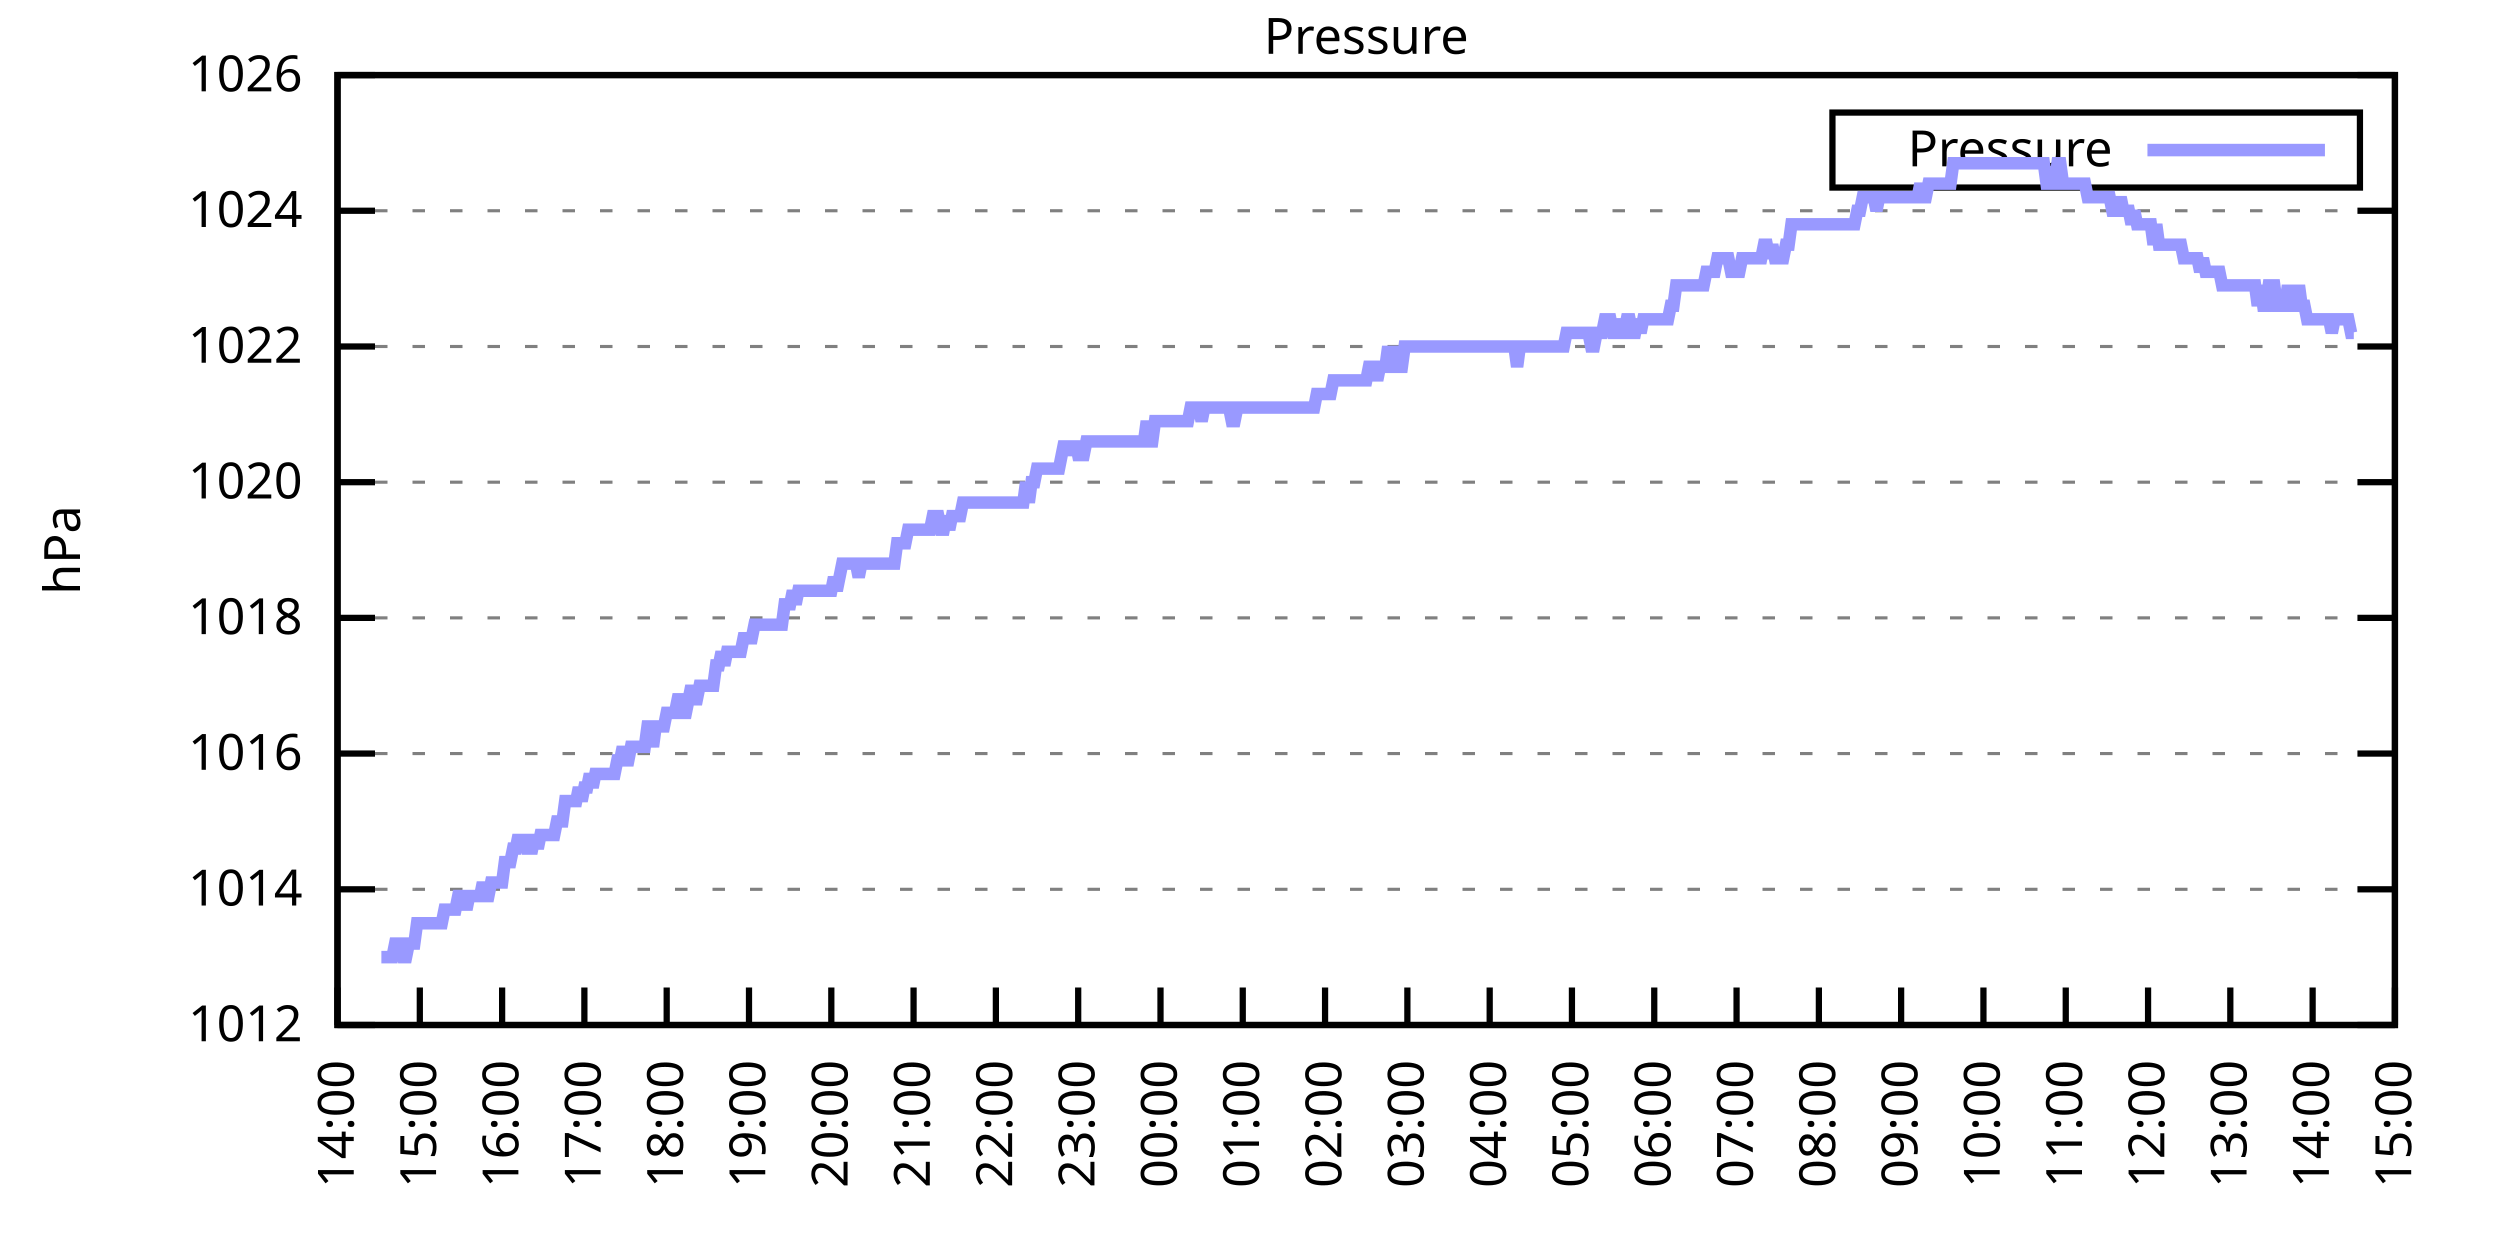
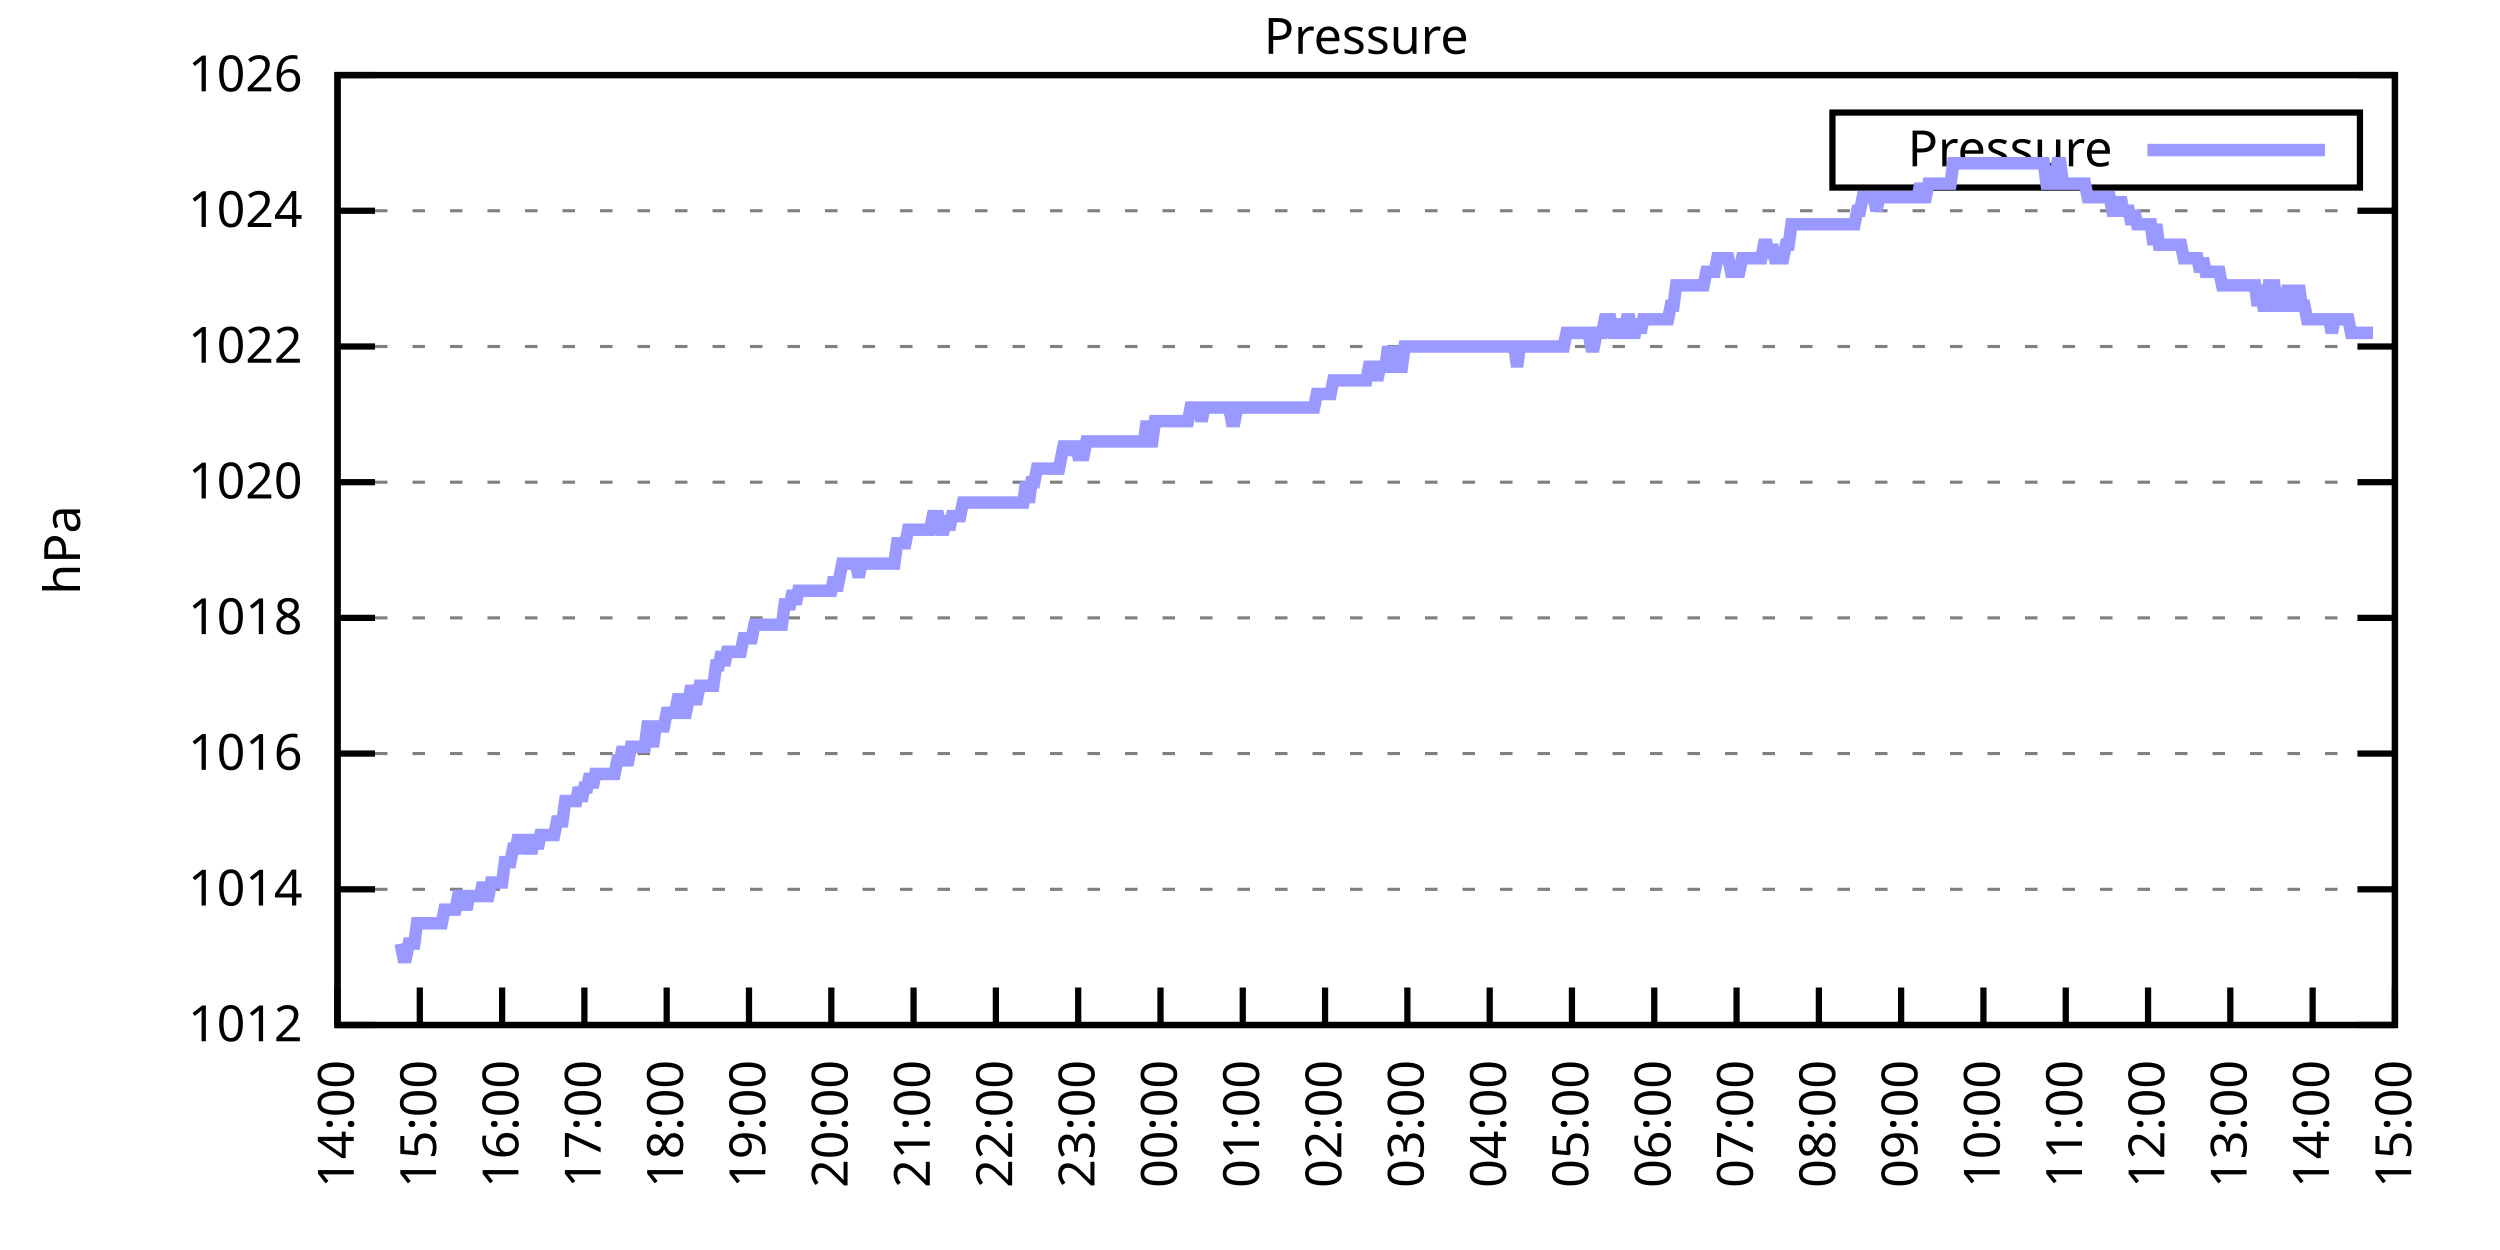
<svg xmlns="http://www.w3.org/2000/svg" xmlns:xlink="http://www.w3.org/1999/xlink" width="400" height="200" viewBox="0 0 400 200">
  <g id="gnuplot_canvas">
    <rect x="0" y="0" width="400" height="200" fill="none" />
    <defs>
      <circle id="gpDot" r="0.5" stroke-width="0.5" stroke="currentColor" />
      <path id="gpPt0" stroke-width="0.333" stroke="currentColor" d="M-1,0 h2 M0,-1 v2" />
      <path id="gpPt1" stroke-width="0.333" stroke="currentColor" d="M-1,-1 L1,1 M1,-1 L-1,1" />
      <path id="gpPt2" stroke-width="0.333" stroke="currentColor" d="M-1,0 L1,0 M0,-1 L0,1 M-1,-1 L1,1 M-1,1 L1,-1" />
      <rect id="gpPt3" stroke-width="0.333" stroke="currentColor" x="-1" y="-1" width="2" height="2" />
      <rect id="gpPt4" stroke-width="0.333" stroke="currentColor" fill="currentColor" x="-1" y="-1" width="2" height="2" />
      <circle id="gpPt5" stroke-width="0.333" stroke="currentColor" cx="0" cy="0" r="1" />
      <use xlink:href="#gpPt5" id="gpPt6" fill="currentColor" stroke="none" />
      <path id="gpPt7" stroke-width="0.333" stroke="currentColor" d="M0,-1.33 L-1.33,0.67 L1.33,0.67 z" />
      <use xlink:href="#gpPt7" id="gpPt8" fill="currentColor" stroke="none" />
      <use xlink:href="#gpPt7" id="gpPt9" stroke="currentColor" transform="rotate(180)" />
      <use xlink:href="#gpPt9" id="gpPt10" fill="currentColor" stroke="none" />
      <use xlink:href="#gpPt3" id="gpPt11" stroke="currentColor" transform="rotate(45)" />
      <use xlink:href="#gpPt11" id="gpPt12" fill="currentColor" stroke="none" />
      <path id="gpPt13" stroke-width="0.333" stroke="currentColor" d="M0,1.330 L1.265,0.411 L0.782,-1.067 L-0.782,-1.076 L-1.265,0.411 z" />
      <use xlink:href="#gpPt13" id="gpPt14" fill="currentColor" stroke="none" />
      <filter id="textbox" filterUnits="objectBoundingBox" x="0" y="0" height="1" width="1">
        <feFlood flood-color="white" flood-opacity="1" result="bgnd" />
        <feComposite in="SourceGraphic" in2="bgnd" operator="atop" />
      </filter>
      <filter id="greybox" filterUnits="objectBoundingBox" x="0" y="0" height="1" width="1">
        <feFlood flood-color="lightgrey" flood-opacity="1" result="grey" />
        <feComposite in="SourceGraphic" in2="grey" operator="atop" />
      </filter>
    </defs>
    <g fill="none" color="white" stroke="currentColor" stroke-width="1.00" stroke-linecap="butt" stroke-linejoin="miter">
</g>
    <g fill="none" color="black" stroke="currentColor" stroke-width="1.00" stroke-linecap="butt" stroke-linejoin="miter">
      <g stroke="none" shape-rendering="crispEdges">
        <polygon fill="rgb(255, 255, 255)" points="54.00,164.00 383.18,164.00 383.18,12.02 54.00,12.02 " />
      </g>
    </g>
    <g fill="none" color="black" stroke="currentColor" stroke-width="1.00" stroke-linecap="butt" stroke-linejoin="miter">
</g>
    <g fill="none" color="black" stroke="black" stroke-width="0.50" stroke-linecap="butt" stroke-linejoin="miter">
</g>
    <g fill="none" color="gray" stroke="currentColor" stroke-width="0.50" stroke-linecap="butt" stroke-linejoin="miter">
      <path stroke="gray" stroke-dasharray="2,4" class="gridline" d="M54.00,164.00 L383.19,164.00  " />
    </g>
    <g fill="none" color="gray" stroke="gray" stroke-width="1.00" stroke-linecap="butt" stroke-linejoin="miter">
</g>
    <g fill="none" color="black" stroke="currentColor" stroke-width="1.00" stroke-linecap="butt" stroke-linejoin="miter">
      <path stroke="black" d="M54.00,164.00 L60.00,164.00 M383.19,164.00 L377.19,164.00  " />
      <g transform="translate(48.40,166.60)" stroke="none" fill="black" font-family="Sans" font-size="8.00" text-anchor="end">
        <text>
          <tspan font-family="Sans"> 1012</tspan>
        </text>
      </g>
    </g>
    <g fill="none" color="black" stroke="currentColor" stroke-width="1.00" stroke-linecap="butt" stroke-linejoin="miter">
</g>
    <g fill="none" color="black" stroke="black" stroke-width="0.50" stroke-linecap="butt" stroke-linejoin="miter">
</g>
    <g fill="none" color="gray" stroke="currentColor" stroke-width="0.50" stroke-linecap="butt" stroke-linejoin="miter">
      <path stroke="gray" stroke-dasharray="2,4" class="gridline" d="M54.00,142.29 L383.19,142.29  " />
    </g>
    <g fill="none" color="gray" stroke="gray" stroke-width="1.00" stroke-linecap="butt" stroke-linejoin="miter">
</g>
    <g fill="none" color="black" stroke="currentColor" stroke-width="1.00" stroke-linecap="butt" stroke-linejoin="miter">
      <path stroke="black" d="M54.00,142.29 L60.00,142.29 M383.19,142.29 L377.19,142.29  " />
      <g transform="translate(48.40,144.89)" stroke="none" fill="black" font-family="Sans" font-size="8.00" text-anchor="end">
        <text>
          <tspan font-family="Sans"> 1014</tspan>
        </text>
      </g>
    </g>
    <g fill="none" color="black" stroke="currentColor" stroke-width="1.00" stroke-linecap="butt" stroke-linejoin="miter">
</g>
    <g fill="none" color="black" stroke="black" stroke-width="0.50" stroke-linecap="butt" stroke-linejoin="miter">
</g>
    <g fill="none" color="gray" stroke="currentColor" stroke-width="0.50" stroke-linecap="butt" stroke-linejoin="miter">
      <path stroke="gray" stroke-dasharray="2,4" class="gridline" d="M54.00,120.57 L383.19,120.57  " />
    </g>
    <g fill="none" color="gray" stroke="gray" stroke-width="1.00" stroke-linecap="butt" stroke-linejoin="miter">
</g>
    <g fill="none" color="black" stroke="currentColor" stroke-width="1.00" stroke-linecap="butt" stroke-linejoin="miter">
      <path stroke="black" d="M54.00,120.57 L60.00,120.57 M383.19,120.57 L377.19,120.57  " />
      <g transform="translate(48.40,123.17)" stroke="none" fill="black" font-family="Sans" font-size="8.00" text-anchor="end">
        <text>
          <tspan font-family="Sans"> 1016</tspan>
        </text>
      </g>
    </g>
    <g fill="none" color="black" stroke="currentColor" stroke-width="1.00" stroke-linecap="butt" stroke-linejoin="miter">
</g>
    <g fill="none" color="black" stroke="black" stroke-width="0.50" stroke-linecap="butt" stroke-linejoin="miter">
</g>
    <g fill="none" color="gray" stroke="currentColor" stroke-width="0.50" stroke-linecap="butt" stroke-linejoin="miter">
      <path stroke="gray" stroke-dasharray="2,4" class="gridline" d="M54.00,98.86 L383.19,98.86  " />
    </g>
    <g fill="none" color="gray" stroke="gray" stroke-width="1.00" stroke-linecap="butt" stroke-linejoin="miter">
</g>
    <g fill="none" color="black" stroke="currentColor" stroke-width="1.00" stroke-linecap="butt" stroke-linejoin="miter">
      <path stroke="black" d="M54.00,98.86 L60.00,98.86 M383.19,98.86 L377.19,98.86  " />
      <g transform="translate(48.40,101.46)" stroke="none" fill="black" font-family="Sans" font-size="8.00" text-anchor="end">
        <text>
          <tspan font-family="Sans"> 1018</tspan>
        </text>
      </g>
    </g>
    <g fill="none" color="black" stroke="currentColor" stroke-width="1.00" stroke-linecap="butt" stroke-linejoin="miter">
</g>
    <g fill="none" color="black" stroke="black" stroke-width="0.50" stroke-linecap="butt" stroke-linejoin="miter">
</g>
    <g fill="none" color="gray" stroke="currentColor" stroke-width="0.50" stroke-linecap="butt" stroke-linejoin="miter">
      <path stroke="gray" stroke-dasharray="2,4" class="gridline" d="M54.00,77.15 L383.19,77.15  " />
    </g>
    <g fill="none" color="gray" stroke="gray" stroke-width="1.00" stroke-linecap="butt" stroke-linejoin="miter">
</g>
    <g fill="none" color="black" stroke="currentColor" stroke-width="1.00" stroke-linecap="butt" stroke-linejoin="miter">
      <path stroke="black" d="M54.00,77.15 L60.00,77.15 M383.19,77.15 L377.19,77.15  " />
      <g transform="translate(48.40,79.75)" stroke="none" fill="black" font-family="Sans" font-size="8.00" text-anchor="end">
        <text>
          <tspan font-family="Sans"> 1020</tspan>
        </text>
      </g>
    </g>
    <g fill="none" color="black" stroke="currentColor" stroke-width="1.00" stroke-linecap="butt" stroke-linejoin="miter">
</g>
    <g fill="none" color="black" stroke="black" stroke-width="0.50" stroke-linecap="butt" stroke-linejoin="miter">
</g>
    <g fill="none" color="gray" stroke="currentColor" stroke-width="0.50" stroke-linecap="butt" stroke-linejoin="miter">
      <path stroke="gray" stroke-dasharray="2,4" class="gridline" d="M54.00,55.44 L383.19,55.44  " />
    </g>
    <g fill="none" color="gray" stroke="gray" stroke-width="1.00" stroke-linecap="butt" stroke-linejoin="miter">
</g>
    <g fill="none" color="black" stroke="currentColor" stroke-width="1.00" stroke-linecap="butt" stroke-linejoin="miter">
      <path stroke="black" d="M54.00,55.44 L60.00,55.44 M383.19,55.44 L377.19,55.44  " />
      <g transform="translate(48.40,58.04)" stroke="none" fill="black" font-family="Sans" font-size="8.00" text-anchor="end">
        <text>
          <tspan font-family="Sans"> 1022</tspan>
        </text>
      </g>
    </g>
    <g fill="none" color="black" stroke="currentColor" stroke-width="1.00" stroke-linecap="butt" stroke-linejoin="miter">
</g>
    <g fill="none" color="black" stroke="black" stroke-width="0.50" stroke-linecap="butt" stroke-linejoin="miter">
</g>
    <g fill="none" color="gray" stroke="currentColor" stroke-width="0.50" stroke-linecap="butt" stroke-linejoin="miter">
      <path stroke="gray" stroke-dasharray="2,4" class="gridline" d="M54.00,33.72 L383.19,33.72  " />
    </g>
    <g fill="none" color="gray" stroke="gray" stroke-width="1.00" stroke-linecap="butt" stroke-linejoin="miter">
</g>
    <g fill="none" color="black" stroke="currentColor" stroke-width="1.00" stroke-linecap="butt" stroke-linejoin="miter">
      <path stroke="black" d="M54.00,33.72 L60.00,33.72 M383.19,33.72 L377.19,33.72  " />
      <g transform="translate(48.40,36.32)" stroke="none" fill="black" font-family="Sans" font-size="8.00" text-anchor="end">
        <text>
          <tspan font-family="Sans"> 1024</tspan>
        </text>
      </g>
    </g>
    <g fill="none" color="black" stroke="currentColor" stroke-width="1.00" stroke-linecap="butt" stroke-linejoin="miter">
</g>
    <g fill="none" color="black" stroke="black" stroke-width="0.50" stroke-linecap="butt" stroke-linejoin="miter">
</g>
    <g fill="none" color="gray" stroke="currentColor" stroke-width="0.50" stroke-linecap="butt" stroke-linejoin="miter">
      <path stroke="gray" stroke-dasharray="2,4" class="gridline" d="M54.00,12.01 L383.19,12.01  " />
    </g>
    <g fill="none" color="gray" stroke="gray" stroke-width="1.00" stroke-linecap="butt" stroke-linejoin="miter">
</g>
    <g fill="none" color="black" stroke="currentColor" stroke-width="1.00" stroke-linecap="butt" stroke-linejoin="miter">
      <path stroke="black" d="M54.00,12.01 L60.00,12.01 M383.19,12.01 L377.19,12.01  " />
      <g transform="translate(48.40,14.61)" stroke="none" fill="black" font-family="Sans" font-size="8.00" text-anchor="end">
        <text>
          <tspan font-family="Sans"> 1026</tspan>
        </text>
      </g>
    </g>
    <g fill="none" color="black" stroke="currentColor" stroke-width="1.00" stroke-linecap="butt" stroke-linejoin="miter">
      <path stroke="black" d="M54.00,164.00 L54.00,158.00  " />
      <g transform="translate(56.60,169.60) rotate(270.00)" stroke="none" fill="black" font-family="Sans" font-size="8.00" text-anchor="end">
        <text>
          <tspan font-family="Sans">14:00</tspan>
        </text>
      </g>
    </g>
    <g fill="none" color="black" stroke="currentColor" stroke-width="1.00" stroke-linecap="butt" stroke-linejoin="miter">
      <path stroke="black" d="M67.17,164.00 L67.17,158.00  " />
      <g transform="translate(69.77,169.60) rotate(270.00)" stroke="none" fill="black" font-family="Sans" font-size="8.00" text-anchor="end">
        <text>
          <tspan font-family="Sans">15:00</tspan>
        </text>
      </g>
    </g>
    <g fill="none" color="black" stroke="currentColor" stroke-width="1.00" stroke-linecap="butt" stroke-linejoin="miter">
      <path stroke="black" d="M80.34,164.00 L80.34,158.00  " />
      <g transform="translate(82.94,169.60) rotate(270.00)" stroke="none" fill="black" font-family="Sans" font-size="8.00" text-anchor="end">
        <text>
          <tspan font-family="Sans">16:00</tspan>
        </text>
      </g>
    </g>
    <g fill="none" color="black" stroke="currentColor" stroke-width="1.00" stroke-linecap="butt" stroke-linejoin="miter">
      <path stroke="black" d="M93.50,164.00 L93.50,158.00  " />
      <g transform="translate(96.10,169.60) rotate(270.00)" stroke="none" fill="black" font-family="Sans" font-size="8.00" text-anchor="end">
        <text>
          <tspan font-family="Sans">17:00</tspan>
        </text>
      </g>
    </g>
    <g fill="none" color="black" stroke="currentColor" stroke-width="1.00" stroke-linecap="butt" stroke-linejoin="miter">
      <path stroke="black" d="M106.67,164.00 L106.67,158.00  " />
      <g transform="translate(109.27,169.60) rotate(270.00)" stroke="none" fill="black" font-family="Sans" font-size="8.00" text-anchor="end">
        <text>
          <tspan font-family="Sans">18:00</tspan>
        </text>
      </g>
    </g>
    <g fill="none" color="black" stroke="currentColor" stroke-width="1.00" stroke-linecap="butt" stroke-linejoin="miter">
      <path stroke="black" d="M119.84,164.00 L119.84,158.00  " />
      <g transform="translate(122.44,169.60) rotate(270.00)" stroke="none" fill="black" font-family="Sans" font-size="8.00" text-anchor="end">
        <text>
          <tspan font-family="Sans">19:00</tspan>
        </text>
      </g>
    </g>
    <g fill="none" color="black" stroke="currentColor" stroke-width="1.00" stroke-linecap="butt" stroke-linejoin="miter">
      <path stroke="black" d="M133.01,164.00 L133.01,158.00  " />
      <g transform="translate(135.61,169.60) rotate(270.00)" stroke="none" fill="black" font-family="Sans" font-size="8.00" text-anchor="end">
        <text>
          <tspan font-family="Sans">20:00</tspan>
        </text>
      </g>
    </g>
    <g fill="none" color="black" stroke="currentColor" stroke-width="1.00" stroke-linecap="butt" stroke-linejoin="miter">
      <path stroke="black" d="M146.17,164.00 L146.17,158.00  " />
      <g transform="translate(148.77,169.60) rotate(270.00)" stroke="none" fill="black" font-family="Sans" font-size="8.00" text-anchor="end">
        <text>
          <tspan font-family="Sans">21:00</tspan>
        </text>
      </g>
    </g>
    <g fill="none" color="black" stroke="currentColor" stroke-width="1.00" stroke-linecap="butt" stroke-linejoin="miter">
      <path stroke="black" d="M159.34,164.00 L159.34,158.00  " />
      <g transform="translate(161.94,169.60) rotate(270.00)" stroke="none" fill="black" font-family="Sans" font-size="8.00" text-anchor="end">
        <text>
          <tspan font-family="Sans">22:00</tspan>
        </text>
      </g>
    </g>
    <g fill="none" color="black" stroke="currentColor" stroke-width="1.00" stroke-linecap="butt" stroke-linejoin="miter">
      <path stroke="black" d="M172.51,164.00 L172.51,158.00  " />
      <g transform="translate(175.11,169.60) rotate(270.00)" stroke="none" fill="black" font-family="Sans" font-size="8.00" text-anchor="end">
        <text>
          <tspan font-family="Sans">23:00</tspan>
        </text>
      </g>
    </g>
    <g fill="none" color="black" stroke="currentColor" stroke-width="1.00" stroke-linecap="butt" stroke-linejoin="miter">
      <path stroke="black" d="M185.68,164.00 L185.68,158.00  " />
      <g transform="translate(188.28,169.60) rotate(270.00)" stroke="none" fill="black" font-family="Sans" font-size="8.00" text-anchor="end">
        <text>
          <tspan font-family="Sans">00:00</tspan>
        </text>
      </g>
    </g>
    <g fill="none" color="black" stroke="currentColor" stroke-width="1.00" stroke-linecap="butt" stroke-linejoin="miter">
      <path stroke="black" d="M198.84,164.00 L198.84,158.00  " />
      <g transform="translate(201.44,169.60) rotate(270.00)" stroke="none" fill="black" font-family="Sans" font-size="8.00" text-anchor="end">
        <text>
          <tspan font-family="Sans">01:00</tspan>
        </text>
      </g>
    </g>
    <g fill="none" color="black" stroke="currentColor" stroke-width="1.00" stroke-linecap="butt" stroke-linejoin="miter">
      <path stroke="black" d="M212.01,164.00 L212.01,158.00  " />
      <g transform="translate(214.61,169.60) rotate(270.00)" stroke="none" fill="black" font-family="Sans" font-size="8.00" text-anchor="end">
        <text>
          <tspan font-family="Sans">02:00</tspan>
        </text>
      </g>
    </g>
    <g fill="none" color="black" stroke="currentColor" stroke-width="1.00" stroke-linecap="butt" stroke-linejoin="miter">
      <path stroke="black" d="M225.18,164.00 L225.18,158.00  " />
      <g transform="translate(227.78,169.60) rotate(270.00)" stroke="none" fill="black" font-family="Sans" font-size="8.00" text-anchor="end">
        <text>
          <tspan font-family="Sans">03:00</tspan>
        </text>
      </g>
    </g>
    <g fill="none" color="black" stroke="currentColor" stroke-width="1.00" stroke-linecap="butt" stroke-linejoin="miter">
      <path stroke="black" d="M238.35,164.00 L238.35,158.00  " />
      <g transform="translate(240.95,169.60) rotate(270.00)" stroke="none" fill="black" font-family="Sans" font-size="8.00" text-anchor="end">
        <text>
          <tspan font-family="Sans">04:00</tspan>
        </text>
      </g>
    </g>
    <g fill="none" color="black" stroke="currentColor" stroke-width="1.00" stroke-linecap="butt" stroke-linejoin="miter">
      <path stroke="black" d="M251.51,164.00 L251.51,158.00  " />
      <g transform="translate(254.11,169.60) rotate(270.00)" stroke="none" fill="black" font-family="Sans" font-size="8.00" text-anchor="end">
        <text>
          <tspan font-family="Sans">05:00</tspan>
        </text>
      </g>
    </g>
    <g fill="none" color="black" stroke="currentColor" stroke-width="1.00" stroke-linecap="butt" stroke-linejoin="miter">
      <path stroke="black" d="M264.68,164.00 L264.68,158.00  " />
      <g transform="translate(267.28,169.60) rotate(270.00)" stroke="none" fill="black" font-family="Sans" font-size="8.00" text-anchor="end">
        <text>
          <tspan font-family="Sans">06:00</tspan>
        </text>
      </g>
    </g>
    <g fill="none" color="black" stroke="currentColor" stroke-width="1.00" stroke-linecap="butt" stroke-linejoin="miter">
      <path stroke="black" d="M277.85,164.00 L277.85,158.00  " />
      <g transform="translate(280.45,169.60) rotate(270.00)" stroke="none" fill="black" font-family="Sans" font-size="8.00" text-anchor="end">
        <text>
          <tspan font-family="Sans">07:00</tspan>
        </text>
      </g>
    </g>
    <g fill="none" color="black" stroke="currentColor" stroke-width="1.00" stroke-linecap="butt" stroke-linejoin="miter">
      <path stroke="black" d="M291.02,164.00 L291.02,158.00  " />
      <g transform="translate(293.62,169.60) rotate(270.00)" stroke="none" fill="black" font-family="Sans" font-size="8.00" text-anchor="end">
        <text>
          <tspan font-family="Sans">08:00</tspan>
        </text>
      </g>
    </g>
    <g fill="none" color="black" stroke="currentColor" stroke-width="1.00" stroke-linecap="butt" stroke-linejoin="miter">
      <path stroke="black" d="M304.18,164.00 L304.18,158.00  " />
      <g transform="translate(306.78,169.60) rotate(270.00)" stroke="none" fill="black" font-family="Sans" font-size="8.00" text-anchor="end">
        <text>
          <tspan font-family="Sans">09:00</tspan>
        </text>
      </g>
    </g>
    <g fill="none" color="black" stroke="currentColor" stroke-width="1.00" stroke-linecap="butt" stroke-linejoin="miter">
      <path stroke="black" d="M317.35,164.00 L317.35,158.00  " />
      <g transform="translate(319.95,169.60) rotate(270.00)" stroke="none" fill="black" font-family="Sans" font-size="8.00" text-anchor="end">
        <text>
          <tspan font-family="Sans">10:00</tspan>
        </text>
      </g>
    </g>
    <g fill="none" color="black" stroke="currentColor" stroke-width="1.00" stroke-linecap="butt" stroke-linejoin="miter">
      <path stroke="black" d="M330.52,164.00 L330.52,158.00  " />
      <g transform="translate(333.12,169.60) rotate(270.00)" stroke="none" fill="black" font-family="Sans" font-size="8.00" text-anchor="end">
        <text>
          <tspan font-family="Sans">11:00</tspan>
        </text>
      </g>
    </g>
    <g fill="none" color="black" stroke="currentColor" stroke-width="1.00" stroke-linecap="butt" stroke-linejoin="miter">
      <path stroke="black" d="M343.69,164.00 L343.69,158.00  " />
      <g transform="translate(346.29,169.60) rotate(270.00)" stroke="none" fill="black" font-family="Sans" font-size="8.00" text-anchor="end">
        <text>
          <tspan font-family="Sans">12:00</tspan>
        </text>
      </g>
    </g>
    <g fill="none" color="black" stroke="currentColor" stroke-width="1.00" stroke-linecap="butt" stroke-linejoin="miter">
      <path stroke="black" d="M356.85,164.00 L356.85,158.00  " />
      <g transform="translate(359.45,169.60) rotate(270.00)" stroke="none" fill="black" font-family="Sans" font-size="8.00" text-anchor="end">
        <text>
          <tspan font-family="Sans">13:00</tspan>
        </text>
      </g>
    </g>
    <g fill="none" color="black" stroke="currentColor" stroke-width="1.00" stroke-linecap="butt" stroke-linejoin="miter">
      <path stroke="black" d="M370.02,164.00 L370.02,158.00  " />
      <g transform="translate(372.62,169.60) rotate(270.00)" stroke="none" fill="black" font-family="Sans" font-size="8.00" text-anchor="end">
        <text>
          <tspan font-family="Sans">14:00</tspan>
        </text>
      </g>
    </g>
    <g fill="none" color="black" stroke="currentColor" stroke-width="1.00" stroke-linecap="butt" stroke-linejoin="miter">
      <path stroke="black" d="M383.19,164.00 L383.19,158.00  " />
      <g transform="translate(385.79,169.60) rotate(270.00)" stroke="none" fill="black" font-family="Sans" font-size="8.00" text-anchor="end">
        <text>
          <tspan font-family="Sans">15:00</tspan>
        </text>
      </g>
    </g>
    <g fill="none" color="black" stroke="currentColor" stroke-width="1.00" stroke-linecap="butt" stroke-linejoin="miter">
</g>
    <g fill="none" color="black" stroke="currentColor" stroke-width="1.00" stroke-linecap="butt" stroke-linejoin="miter">
      <path stroke="black" d="M54.00,12.01 L54.00,164.00 L383.19,164.00 L383.19,12.01 L54.00,12.01 Z  " />
    </g>
    <g fill="none" color="black" stroke="currentColor" stroke-width="1.00" stroke-linecap="butt" stroke-linejoin="miter">
</g>
    <g fill="none" color="black" stroke="currentColor" stroke-width="1.00" stroke-linecap="butt" stroke-linejoin="miter">
      <path stroke="black" d="M293.19,30.01 L293.19,18.01 L377.59,18.01 L377.59,30.01 L293.19,30.01 Z  " />
    </g>
    <g id="Pressure_plot_1">
      <g fill="none" color="white" stroke="black" stroke-width="2.00" stroke-linecap="butt" stroke-linejoin="miter">
</g>
      <g fill="none" color="black" stroke="currentColor" stroke-width="2.00" stroke-linecap="butt" stroke-linejoin="miter">
        <g transform="translate(337.99,26.61)" stroke="none" fill="black" font-family="Sans" font-size="8.00" text-anchor="end">
          <text>
            <tspan font-family="Sans">Pressure</tspan>
          </text>
        </g>
      </g>
      <g fill="none" color="black" stroke="currentColor" stroke-width="2.00" stroke-linecap="butt" stroke-linejoin="miter">
-         <path stroke="rgb(153, 153, 255)" d="M343.59,24.01 L371.99,24.01 M61.02,153.14 L61.46,153.14 L61.90,153.14 L62.34,153.14 L62.78,153.14 L63.22,150.97   L63.66,150.97 L64.10,150.97 L64.53,153.14 L64.97,153.14 L65.41,150.97 L65.85,150.97 L66.29,150.97 L66.73,147.72   L67.17,147.72 L67.61,147.72 L68.05,147.72 L68.48,147.72 L68.92,147.72 L69.36,147.72 L69.80,147.72 L70.24,147.72   L70.68,147.72 L71.12,145.54 L71.56,145.54 L72.00,145.54 L72.43,145.54 L72.87,145.54 L73.31,143.37 L73.75,143.37   L74.19,143.37 L74.63,145.54 L75.07,143.37 L75.51,143.37 L75.95,143.37 L76.38,143.37 L76.82,143.37 L77.26,141.20   L77.70,143.37 L78.14,143.37 L78.58,141.20 L79.02,141.20 L79.46,141.20 L79.90,141.20 L80.34,141.20 L80.77,137.94   L81.21,137.94 L81.65,137.94 L82.09,135.77 L82.53,135.77 L82.97,133.60 L83.41,135.77 L83.85,133.60 L84.29,135.77   L84.72,135.77 L85.16,135.77 L85.60,133.60 L86.04,135.77 L86.48,133.60 L86.92,133.60 L87.36,133.60 L87.80,133.60   L88.24,133.60 L88.67,133.60 L89.11,131.43 L89.55,131.43 L89.99,131.43 L90.43,128.17 L90.87,128.17 L91.31,128.17   L91.75,128.17 L92.19,128.17 L92.62,126.00 L93.06,128.17 L93.50,126.00 L93.94,126.00 L94.38,123.83 L94.82,126.00   L95.26,123.83 L95.70,123.83 L96.14,123.83 L96.58,123.83 L97.01,123.83 L97.45,123.83 L97.89,123.83 L98.33,123.83   L98.77,121.66 L99.21,121.66 L99.65,119.49 L100.09,121.66 L100.53,121.66 L100.96,119.49 L101.40,119.49 L101.84,119.49   L102.28,119.49 L102.72,119.49 L103.16,119.49 L103.60,116.23 L104.04,116.23 L104.48,119.49 L104.91,116.23 L105.35,116.23   L105.79,116.23 L106.23,116.23 L106.67,114.06 L107.11,114.06 L107.55,114.06 L107.99,114.06 L108.43,111.89 L108.87,111.89   L109.30,114.06 L109.74,114.06 L110.18,111.89 L110.62,109.72 L111.06,111.89 L111.50,111.89 L111.94,109.72 L112.38,109.72   L112.82,109.72 L113.25,109.72 L113.69,109.72 L114.13,109.72 L114.57,106.46 L115.01,106.46 L115.45,104.29 L115.89,106.46   L116.33,104.29 L116.77,104.29 L117.20,104.29 L117.64,104.29 L118.08,104.29 L118.52,104.29 L118.96,102.12 L119.40,102.12   L119.84,102.12 L120.28,102.12 L120.72,99.95 L121.15,99.95 L121.59,99.95 L122.03,99.95 L122.47,99.95 L122.91,99.95   L123.35,99.95 L123.79,99.95 L124.23,99.95 L124.67,99.95 L125.11,99.95 L125.54,96.69 L125.98,96.69 L126.42,96.69   L126.86,94.52 L127.30,96.69 L127.74,94.52 L128.18,94.52 L128.62,94.52 L129.06,94.52 L129.49,94.52 L129.93,94.52   L130.37,94.52 L130.81,94.52 L131.25,94.52 L131.69,94.52 L132.13,94.52 L132.57,94.52 L133.01,94.52 L133.44,92.35   L133.88,94.52 L134.32,92.35 L134.76,90.18 L135.20,90.18 L135.64,90.18 L136.08,90.18 L136.52,90.18 L136.96,90.18   L137.39,92.35 L137.83,90.18 L138.27,90.18 L138.71,90.18 L139.15,90.18 L139.59,90.18 L140.03,90.18 L140.47,90.18   L140.91,90.18 L141.35,90.18 L141.78,90.18 L142.22,90.18 L142.66,90.18 L143.10,90.18 L143.54,86.92 L143.98,86.92   L144.42,86.92 L144.86,86.92 L145.30,84.75 L145.73,84.75 L146.17,84.75 L146.61,84.75 L147.05,84.75 L147.49,84.75   L147.93,84.75 L148.37,84.75 L148.81,84.75 L149.25,82.58 L149.68,82.58 L150.12,82.58 L150.56,84.75 L151.00,84.75   L151.44,82.58 L151.88,84.75 L152.32,82.58 L152.76,82.58 L153.20,82.58 L153.63,82.58 L154.07,80.41 L154.51,80.41   L154.95,80.41 L155.39,80.41 L155.83,80.41 L156.27,80.41 L156.71,80.41 L157.15,80.41 L157.59,80.41 L158.02,80.41   L158.46,80.41 L158.90,80.41 L159.34,80.41 L159.78,80.41 L160.22,80.41 L160.66,80.41 L161.10,80.41 L161.54,80.41   L161.97,80.41 L162.41,80.41 L162.85,80.41 L163.29,80.41 L163.73,80.41 L164.17,77.15 L164.61,80.41 L165.05,77.15   L165.49,77.15 L165.92,74.98 L166.36,74.98 L166.80,74.98 L167.24,74.98 L167.68,74.98 L168.12,74.98 L168.56,74.98   L169.00,74.98 L169.44,74.98 L169.87,72.81 L170.31,70.63 L170.75,72.81 L171.19,70.63 L171.63,72.81 L172.07,70.63   L172.51,72.81 L172.95,72.81 L173.39,72.81 L173.83,70.63 L174.26,70.63 L174.70,70.63 L175.14,70.63 L175.58,70.63   L176.02,70.63 L176.46,70.63 L176.90,70.63 L177.34,70.63 L177.78,70.63 L178.21,70.63 L178.65,70.63 L179.09,70.63   L179.53,70.63 L179.97,70.63 L180.41,70.63 L180.85,70.63 L181.29,70.63 L181.73,70.63 L182.16,70.63 L182.60,70.63   L183.04,70.63 L183.48,67.38 L183.92,70.63 L184.36,70.63 L184.80,67.38 L185.24,67.38 L185.68,67.38 L186.11,67.38   L186.55,67.38 L186.99,67.38 L187.43,67.38 L187.87,67.38 L188.31,67.38 L188.75,67.38 L189.19,67.38 L189.63,67.38   L190.07,67.38 L190.50,65.21 L190.94,65.21 L191.38,65.21 L191.82,65.21 L192.26,67.38 L192.70,65.21 L193.14,65.21   L193.58,65.21 L194.02,65.21 L194.45,65.21 L194.89,65.21 L195.33,65.21 L195.77,65.21 L196.21,65.21 L196.65,65.21   L197.09,67.38 L197.53,67.38 L197.97,65.21 L198.40,65.21 L198.84,65.21 L199.28,65.21 L199.72,65.21 L200.16,65.21   L200.60,65.21 L201.04,65.21 L201.48,65.21 L201.92,65.21 L202.35,65.21 L202.79,65.21 L203.23,65.21 L203.67,65.21   L204.11,65.21 L204.55,65.21 L204.99,65.21 L205.43,65.21 L205.87,65.21 L206.31,65.21 L206.74,65.21 L207.18,65.21   L207.62,65.21 L208.06,65.21 L208.50,65.21 L208.94,65.21 L209.38,65.21 L209.82,65.21 L210.26,65.21 L210.69,63.04   L211.13,63.04 L211.57,63.04 L212.01,63.04 L212.45,63.04 L212.89,63.04 L213.33,60.86 L213.77,60.86 L214.21,60.86   L214.64,60.86 L215.08,60.86 L215.52,60.86 L215.96,60.86 L216.40,60.86 L216.84,60.86 L217.28,60.86 L217.72,60.86   L218.16,60.86 L218.60,60.86 L219.03,58.69 L219.47,58.69 L219.91,58.69 L220.35,60.86 L220.79,58.69 L221.23,58.69   L221.67,58.69 L222.11,55.44 L222.55,58.69 L222.98,55.44 L223.42,58.69 L223.86,58.69 L224.30,58.69 L224.74,55.44   L225.18,55.44 L225.62,55.44 L226.06,55.44 L226.50,55.44 L226.93,55.44 L227.37,55.44 L227.81,55.44 L228.25,55.44   L228.69,55.44 L229.13,55.44 L229.57,55.44 L230.01,55.44 L230.45,55.44 L230.88,55.44 L231.32,55.44 L231.76,55.44   L232.20,55.44 L232.64,55.44 L233.08,55.44 L233.52,55.44 L233.96,55.44 L234.40,55.44 L234.84,55.44 L235.27,55.44   L235.71,55.44 L236.15,55.44 L236.59,55.44 L237.03,55.44 L237.47,55.44 L237.91,55.44 L238.35,55.44 L238.79,55.44   L239.22,55.44 L239.66,55.44 L240.10,55.44 L240.54,55.44 L240.98,55.44 L241.42,55.44 L241.86,55.44 L242.30,55.44   L242.74,58.69 L243.17,55.44 L243.61,55.44 L244.05,55.44 L244.49,55.44 L244.93,55.44 L245.37,55.44 L245.81,55.44   L246.25,55.44 L246.69,55.44 L247.12,55.44 L247.56,55.44 L248.00,55.44 L248.44,55.44 L248.88,55.44 L249.32,55.44   L249.76,55.44 L250.20,55.44 L250.64,53.26 L251.08,53.26 L251.51,53.26 L251.95,53.26 L252.39,53.26 L252.83,53.26   L253.27,53.26 L253.71,53.26 L254.15,53.26 L254.59,55.44 L255.03,55.44 L255.46,53.26 L255.90,53.26 L256.34,53.26   L256.78,51.09 L257.22,51.09 L257.66,51.09 L258.10,53.26 L258.54,53.26 L258.98,51.09 L259.41,53.26 L259.85,53.26   L260.29,51.09 L260.73,51.09 L261.17,53.26 L261.61,53.26 L262.05,51.09 L262.49,53.26 L262.93,51.09 L263.36,51.09   L263.80,51.09 L264.24,51.09 L264.68,51.09 L265.12,51.09 L265.56,51.09 L266.00,51.09 L266.44,51.09 L266.88,51.09   L267.32,48.92 L267.75,48.92 L268.19,45.66 L268.63,45.66 L269.07,45.66 L269.51,45.66 L269.95,45.66 L270.39,45.66   L270.83,45.66 L271.27,45.66 L271.70,45.66 L272.14,45.66 L272.58,45.66 L273.02,43.49 L273.46,43.49 L273.90,43.49   L274.34,43.49 L274.78,41.32 L275.22,41.32 L275.65,41.32 L276.09,41.32 L276.53,41.32 L276.97,43.49 L277.41,43.49   L277.85,43.49 L278.29,43.49 L278.73,41.32 L279.17,41.32 L279.60,41.32 L280.04,41.32 L280.48,41.32 L280.92,41.32   L281.36,41.32 L281.80,41.32 L282.24,39.15 L282.68,39.15 L283.12,41.32 L283.56,39.15 L283.99,41.32 L284.43,41.32   L284.87,41.32 L285.31,41.32 L285.75,39.15 L286.19,39.15 L286.63,35.89 L287.07,35.89 L287.51,35.89 L287.94,35.89   L288.38,35.89 L288.82,35.89 L289.26,35.89 L289.70,35.89 L290.14,35.89 L290.58,35.89 L291.02,35.89 L291.46,35.89   L291.89,35.89 L292.33,35.89 L292.77,35.89 L293.21,35.89 L293.65,35.89 L294.09,35.89 L294.53,35.89 L294.97,35.89   L295.41,35.89 L295.84,35.89 L296.28,35.89 L296.72,35.89 L297.16,33.72 L297.60,33.72 L298.04,31.55 L298.48,31.55   L298.92,31.55 L299.36,31.55 L299.80,31.55 L300.23,33.72 L300.67,31.55 L301.11,31.55 L301.55,31.55 L301.99,31.55   L302.43,31.55 L302.87,31.55 L303.31,31.55 L303.75,31.55 L304.18,31.55 L304.62,31.55 L305.06,31.55 L305.50,31.55   L305.94,31.55 L306.38,31.55 L306.82,31.55 L307.26,29.38 L307.70,31.55 L308.13,31.55 L308.57,29.38 L309.01,29.38   L309.45,29.38 L309.89,29.38 L310.33,29.38 L310.77,29.38 L311.21,29.38 L311.65,29.38 L312.08,29.38 L312.52,26.12   L312.96,26.12 L313.40,26.12 L313.84,26.12 L314.28,26.12 L314.72,26.12 L315.16,26.12 L315.60,26.12 L316.04,26.12   L316.47,26.12 L316.91,26.12 L317.35,26.12 L317.79,26.12 L318.23,26.12 L318.67,26.12 L319.11,26.12 L319.55,26.12   L319.99,26.12 L320.42,26.12 L320.86,26.12 L321.30,26.12 L321.74,26.12 L322.18,26.12 L322.62,26.12 L323.06,26.12   L323.50,26.12 L323.94,26.12 L324.37,26.12 L324.81,26.12 L325.25,26.12 L325.69,26.12 L326.13,26.12 L326.57,26.12   L327.01,26.12 L327.45,29.38 L327.89,29.38 L328.33,29.38 L328.76,29.38 L329.20,26.12 L329.64,26.12 L330.08,29.38   L330.52,29.38 L330.96,29.38 L331.40,29.38 L331.84,29.38 L332.28,29.38 L332.71,29.38 L333.15,29.38 L333.59,29.38   L334.03,31.55 L334.47,31.55 L334.91,31.55 L335.35,31.55 L335.79,31.55 L336.23,31.55 L336.66,31.55 L337.10,31.55   L337.54,31.55 L337.98,33.72 L338.42,33.72 L338.86,33.72 L339.30,31.55 L339.74,33.72 L340.18,33.72 L340.61,33.72   L341.05,35.89 L341.49,33.72 L341.93,35.89 L342.37,35.89 L342.81,35.89 L343.25,35.89 L343.69,35.89 L344.13,35.89   L344.57,39.15 L345.00,35.89 L345.44,39.15 L345.88,39.15 L346.32,39.15 L346.76,39.15 L347.20,39.15 L347.64,39.15   L348.08,39.15 L348.52,39.15 L348.95,39.15 L349.39,41.32 L349.83,41.32 L350.27,41.32 L350.71,41.32 L351.15,41.32   L351.59,41.32 L352.03,43.49 L352.47,41.32 L352.90,43.49 L353.34,43.49 L353.78,43.49 L354.22,43.49 L354.66,43.49   L355.10,43.49 L355.54,45.66 L355.98,45.66 L356.42,45.66 L356.85,45.66 L357.29,45.66 L357.73,45.66 L358.17,45.66   L358.61,45.66 L359.05,45.66 L359.49,45.66 L359.93,45.66 L360.37,45.66 L360.81,45.66 L361.24,48.92 L361.68,45.66   L362.12,48.92 L362.56,48.92 L363.00,45.66 L363.44,45.66 L363.88,45.66 L364.32,48.92 L364.76,48.92 L365.19,48.92   L365.63,48.92 L366.07,45.66 L366.51,48.92 L366.95,48.92 L367.39,48.92 L367.83,45.66 L368.27,48.92 L368.71,48.92   L369.14,51.09 L369.58,51.09 L370.02,51.09 L370.46,51.09 L370.90,51.09 L371.34,51.09 L371.78,51.09 L372.22,51.09   L372.66,51.09 L373.09,53.26 L373.53,51.09 L373.97,51.09 L374.41,51.09 L374.85,51.09 L375.29,51.09 L375.73,51.09   L376.17,53.26 L376.61,53.26  " />
+         <path stroke="rgb(153, 153, 255)" d="M343.59,24.01 L371.99,24.01 M64.10,150.97 L64.53,153.14 L64.97,153.14 L65.41,150.97 L65.85,150.97 L66.29,150.97   L66.73,147.72 L67.17,147.72 L67.61,147.72 L68.05,147.72 L68.48,147.72 L68.92,147.72 L69.36,147.72 L69.80,147.72   L70.24,147.72 L70.68,147.72 L71.12,145.54 L71.56,145.54 L72.00,145.54 L72.43,145.54 L72.87,145.54 L73.31,143.37   L73.75,143.37 L74.19,143.37 L74.63,145.54 L75.07,143.37 L75.51,143.37 L75.95,143.37 L76.38,143.37 L76.82,143.37   L77.26,141.20 L77.70,143.37 L78.14,143.37 L78.58,141.20 L79.02,141.20 L79.46,141.20 L79.90,141.20 L80.34,141.20   L80.77,137.94 L81.21,137.94 L81.65,137.94 L82.09,135.77 L82.53,135.77 L82.97,133.60 L83.41,135.77 L83.85,133.60   L84.29,135.77 L84.72,135.77 L85.16,135.77 L85.60,133.60 L86.04,135.77 L86.48,133.60 L86.92,133.60 L87.36,133.60   L87.80,133.60 L88.24,133.60 L88.67,133.60 L89.11,131.43 L89.55,131.43 L89.99,131.43 L90.43,128.17 L90.87,128.17   L91.31,128.17 L91.75,128.17 L92.19,128.17 L92.62,126.00 L93.06,128.17 L93.50,126.00 L93.94,126.00 L94.38,123.83   L94.82,126.00 L95.26,123.83 L95.70,123.83 L96.14,123.83 L96.58,123.83 L97.01,123.83 L97.45,123.83 L97.89,123.83   L98.33,123.83 L98.77,121.66 L99.21,121.66 L99.65,119.49 L100.09,121.66 L100.53,121.66 L100.96,119.49 L101.40,119.49   L101.84,119.49 L102.28,119.49 L102.72,119.49 L103.16,119.49 L103.60,116.23 L104.04,116.23 L104.48,119.49 L104.91,116.23   L105.35,116.23 L105.79,116.23 L106.23,116.23 L106.67,114.06 L107.11,114.06 L107.55,114.06 L107.99,114.06 L108.43,111.89   L108.87,111.89 L109.30,114.06 L109.74,114.06 L110.18,111.89 L110.62,109.72 L111.06,111.89 L111.50,111.89 L111.94,109.72   L112.38,109.72 L112.82,109.72 L113.25,109.72 L113.69,109.72 L114.13,109.72 L114.57,106.46 L115.01,106.46 L115.45,104.29   L115.89,106.46 L116.33,104.29 L116.77,104.29 L117.20,104.29 L117.64,104.29 L118.08,104.29 L118.52,104.29 L118.96,102.12   L119.40,102.12 L119.84,102.12 L120.28,102.12 L120.72,99.95 L121.15,99.95 L121.59,99.95 L122.03,99.95 L122.47,99.95   L122.91,99.95 L123.35,99.95 L123.79,99.95 L124.23,99.95 L124.67,99.95 L125.11,99.95 L125.54,96.69 L125.98,96.69   L126.42,96.69 L126.86,94.52 L127.30,96.69 L127.74,94.52 L128.18,94.52 L128.62,94.52 L129.06,94.52 L129.49,94.52   L129.93,94.52 L130.37,94.52 L130.81,94.52 L131.25,94.52 L131.69,94.52 L132.13,94.52 L132.57,94.52 L133.01,94.52   L133.44,92.35 L133.88,94.52 L134.32,92.35 L134.76,90.18 L135.20,90.18 L135.64,90.18 L136.08,90.18 L136.52,90.18   L136.96,90.18 L137.39,92.35 L137.83,90.18 L138.27,90.18 L138.71,90.18 L139.15,90.18 L139.59,90.18 L140.03,90.18   L140.47,90.18 L140.91,90.18 L141.35,90.18 L141.78,90.18 L142.22,90.18 L142.66,90.18 L143.10,90.18 L143.54,86.92   L143.98,86.92 L144.42,86.92 L144.86,86.92 L145.30,84.75 L145.73,84.75 L146.17,84.75 L146.61,84.75 L147.05,84.75   L147.49,84.75 L147.93,84.75 L148.37,84.75 L148.81,84.75 L149.25,82.58 L149.68,82.58 L150.12,82.58 L150.56,84.75   L151.00,84.75 L151.44,82.58 L151.88,84.75 L152.32,82.58 L152.76,82.58 L153.20,82.58 L153.63,82.58 L154.07,80.41   L154.51,80.41 L154.95,80.41 L155.39,80.41 L155.83,80.41 L156.27,80.41 L156.71,80.41 L157.15,80.41 L157.59,80.41   L158.02,80.41 L158.46,80.41 L158.90,80.41 L159.34,80.41 L159.78,80.41 L160.22,80.41 L160.66,80.41 L161.10,80.41   L161.54,80.41 L161.97,80.41 L162.41,80.41 L162.85,80.41 L163.29,80.41 L163.73,80.41 L164.17,77.15 L164.61,80.41   L165.05,77.15 L165.49,77.15 L165.92,74.98 L166.36,74.98 L166.80,74.98 L167.24,74.98 L167.68,74.98 L168.12,74.98   L168.56,74.98 L169.00,74.98 L169.44,74.98 L169.87,72.81 L170.31,70.63 L170.75,72.81 L171.19,70.63 L171.63,72.81   L172.07,70.63 L172.51,72.81 L172.95,72.81 L173.39,72.81 L173.83,70.63 L174.26,70.63 L174.70,70.63 L175.14,70.63   L175.58,70.63 L176.02,70.63 L176.46,70.63 L176.90,70.63 L177.34,70.63 L177.78,70.63 L178.21,70.63 L178.65,70.63   L179.09,70.63 L179.53,70.63 L179.97,70.63 L180.41,70.63 L180.85,70.63 L181.29,70.63 L181.73,70.63 L182.16,70.63   L182.60,70.63 L183.04,70.63 L183.48,67.38 L183.92,70.63 L184.36,70.63 L184.80,67.38 L185.24,67.38 L185.68,67.38   L186.11,67.38 L186.55,67.38 L186.99,67.38 L187.43,67.38 L187.87,67.38 L188.31,67.38 L188.75,67.38 L189.19,67.38   L189.63,67.38 L190.07,67.38 L190.50,65.21 L190.94,65.21 L191.38,65.21 L191.82,65.21 L192.26,67.38 L192.70,65.21   L193.14,65.21 L193.58,65.21 L194.02,65.21 L194.45,65.21 L194.89,65.21 L195.33,65.21 L195.77,65.21 L196.21,65.21   L196.65,65.21 L197.09,67.38 L197.53,67.38 L197.97,65.21 L198.40,65.21 L198.84,65.21 L199.28,65.21 L199.72,65.21   L200.16,65.21 L200.60,65.21 L201.04,65.21 L201.48,65.21 L201.92,65.21 L202.35,65.21 L202.79,65.21 L203.23,65.21   L203.67,65.21 L204.11,65.21 L204.55,65.21 L204.99,65.21 L205.43,65.21 L205.87,65.21 L206.31,65.21 L206.74,65.21   L207.18,65.21 L207.62,65.21 L208.06,65.21 L208.50,65.21 L208.94,65.21 L209.38,65.21 L209.82,65.21 L210.26,65.21   L210.69,63.04 L211.13,63.04 L211.57,63.04 L212.01,63.04 L212.45,63.04 L212.89,63.04 L213.33,60.86 L213.77,60.86   L214.21,60.86 L214.64,60.86 L215.08,60.86 L215.52,60.86 L215.96,60.86 L216.40,60.86 L216.84,60.86 L217.28,60.86   L217.72,60.86 L218.16,60.86 L218.60,60.86 L219.03,58.69 L219.47,58.69 L219.91,58.69 L220.35,60.86 L220.79,58.69   L221.23,58.69 L221.67,58.69 L222.11,55.44 L222.55,58.69 L222.98,55.44 L223.42,58.69 L223.86,58.69 L224.30,58.69   L224.74,55.44 L225.18,55.44 L225.62,55.44 L226.06,55.44 L226.50,55.44 L226.93,55.44 L227.37,55.44 L227.81,55.44   L228.25,55.44 L228.69,55.44 L229.13,55.44 L229.57,55.44 L230.01,55.44 L230.45,55.44 L230.88,55.44 L231.32,55.44   L231.76,55.44 L232.20,55.44 L232.64,55.44 L233.08,55.44 L233.52,55.44 L233.96,55.44 L234.40,55.44 L234.84,55.44   L235.27,55.44 L235.71,55.44 L236.15,55.44 L236.59,55.44 L237.03,55.44 L237.47,55.44 L237.91,55.44 L238.35,55.44   L238.79,55.44 L239.22,55.44 L239.66,55.44 L240.10,55.44 L240.54,55.44 L240.98,55.44 L241.42,55.44 L241.86,55.44   L242.30,55.44 L242.74,58.69 L243.17,55.44 L243.61,55.44 L244.05,55.44 L244.49,55.44 L244.93,55.44 L245.37,55.44   L245.81,55.44 L246.25,55.44 L246.69,55.44 L247.12,55.44 L247.56,55.44 L248.00,55.44 L248.44,55.44 L248.88,55.44   L249.32,55.44 L249.76,55.44 L250.20,55.44 L250.64,53.26 L251.08,53.26 L251.51,53.26 L251.95,53.26 L252.39,53.26   L252.83,53.26 L253.27,53.26 L253.71,53.26 L254.15,53.26 L254.59,55.44 L255.03,55.44 L255.46,53.26 L255.90,53.26   L256.34,53.26 L256.78,51.09 L257.22,51.09 L257.66,51.09 L258.10,53.26 L258.54,53.26 L258.98,51.09 L259.41,53.26   L259.85,53.26 L260.29,51.09 L260.73,51.09 L261.17,53.26 L261.61,53.26 L262.05,51.09 L262.49,53.26 L262.93,51.09   L263.36,51.09 L263.80,51.09 L264.24,51.09 L264.68,51.09 L265.12,51.09 L265.56,51.09 L266.00,51.09 L266.44,51.09   L266.88,51.09 L267.32,48.92 L267.75,48.92 L268.19,45.66 L268.63,45.66 L269.07,45.66 L269.51,45.66 L269.95,45.66   L270.39,45.66 L270.83,45.66 L271.27,45.66 L271.70,45.66 L272.14,45.66 L272.58,45.66 L273.02,43.49 L273.46,43.49   L273.90,43.49 L274.34,43.49 L274.78,41.32 L275.22,41.32 L275.65,41.32 L276.09,41.32 L276.53,41.32 L276.97,43.49   L277.41,43.49 L277.85,43.49 L278.29,43.49 L278.73,41.32 L279.17,41.32 L279.60,41.32 L280.04,41.32 L280.48,41.32   L280.92,41.32 L281.36,41.32 L281.80,41.32 L282.24,39.15 L282.68,39.15 L283.12,41.32 L283.56,39.15 L283.99,41.32   L284.43,41.32 L284.87,41.32 L285.31,41.32 L285.75,39.15 L286.19,39.15 L286.63,35.89 L287.07,35.89 L287.51,35.89   L287.94,35.89 L288.38,35.89 L288.82,35.89 L289.26,35.89 L289.70,35.89 L290.14,35.89 L290.58,35.89 L291.02,35.89   L291.46,35.89 L291.89,35.89 L292.33,35.89 L292.77,35.89 L293.21,35.89 L293.65,35.89 L294.09,35.89 L294.53,35.89   L294.97,35.89 L295.41,35.89 L295.84,35.89 L296.28,35.89 L296.72,35.89 L297.16,33.72 L297.60,33.72 L298.04,31.55   L298.48,31.55 L298.92,31.55 L299.36,31.55 L299.80,31.55 L300.23,33.72 L300.67,31.55 L301.11,31.55 L301.55,31.55   L301.99,31.55 L302.43,31.55 L302.87,31.55 L303.31,31.55 L303.75,31.55 L304.18,31.55 L304.62,31.55 L305.06,31.55   L305.50,31.55 L305.94,31.55 L306.38,31.55 L306.82,31.55 L307.26,29.38 L307.70,31.55 L308.13,31.55 L308.57,29.38   L309.01,29.38 L309.45,29.38 L309.89,29.38 L310.33,29.38 L310.77,29.38 L311.21,29.38 L311.65,29.38 L312.08,29.38   L312.52,26.12 L312.96,26.12 L313.40,26.12 L313.84,26.12 L314.28,26.12 L314.72,26.12 L315.16,26.12 L315.60,26.12   L316.04,26.12 L316.47,26.12 L316.91,26.12 L317.35,26.12 L317.79,26.12 L318.23,26.12 L318.67,26.12 L319.11,26.12   L319.55,26.12 L319.99,26.12 L320.42,26.12 L320.86,26.12 L321.30,26.12 L321.74,26.12 L322.18,26.12 L322.62,26.12   L323.06,26.12 L323.50,26.12 L323.94,26.12 L324.37,26.12 L324.81,26.12 L325.25,26.12 L325.69,26.12 L326.13,26.12   L326.57,26.12 L327.01,26.12 L327.45,29.38 L327.89,29.38 L328.33,29.38 L328.76,29.38 L329.20,26.12 L329.64,26.12   L330.08,29.38 L330.52,29.38 L330.96,29.38 L331.40,29.38 L331.84,29.38 L332.28,29.38 L332.71,29.38 L333.15,29.38   L333.59,29.38 L334.03,31.55 L334.47,31.55 L334.91,31.55 L335.35,31.55 L335.79,31.55 L336.23,31.55 L336.66,31.55   L337.10,31.55 L337.54,31.55 L337.98,33.72 L338.42,33.72 L338.86,33.72 L339.30,31.55 L339.74,33.72 L340.18,33.72   L340.61,33.72 L341.05,35.89 L341.49,33.72 L341.93,35.89 L342.37,35.89 L342.81,35.89 L343.25,35.89 L343.69,35.89   L344.13,35.89 L344.57,39.15 L345.00,35.89 L345.44,39.15 L345.88,39.15 L346.32,39.15 L346.76,39.15 L347.20,39.15   L347.64,39.15 L348.08,39.15 L348.52,39.15 L348.95,39.15 L349.39,41.32 L349.83,41.32 L350.27,41.32 L350.71,41.32   L351.15,41.32 L351.59,41.32 L352.03,43.49 L352.47,41.32 L352.90,43.49 L353.34,43.49 L353.78,43.49 L354.22,43.49   L354.66,43.49 L355.10,43.49 L355.54,45.66 L355.98,45.66 L356.42,45.66 L356.85,45.66 L357.29,45.66 L357.73,45.66   L358.17,45.66 L358.61,45.66 L359.05,45.66 L359.49,45.66 L359.93,45.66 L360.37,45.66 L360.81,45.66 L361.24,48.92   L361.68,45.66 L362.12,48.92 L362.56,48.92 L363.00,45.66 L363.44,45.66 L363.88,45.66 L364.32,48.92 L364.76,48.92   L365.19,48.92 L365.63,48.92 L366.07,45.66 L366.51,48.92 L366.95,48.92 L367.39,48.92 L367.83,45.66 L368.27,48.92   L368.71,48.92 L369.14,51.09 L369.58,51.09 L370.02,51.09 L370.46,51.09 L370.90,51.09 L371.34,51.09 L371.78,51.09   L372.22,51.09 L372.66,51.09 L373.09,53.26 L373.53,51.09 L373.97,51.09 L374.41,51.09 L374.85,51.09 L375.29,51.09   L375.73,51.09 L376.17,53.26 L376.61,53.26 L377.05,53.26 L377.48,53.26 L377.92,53.26 L378.36,53.26 L378.80,53.26   L379.24,53.26 L379.68,53.26  " />
      </g>
    </g>
    <g fill="none" color="black" stroke="currentColor" stroke-width="2.00" stroke-linecap="butt" stroke-linejoin="miter">
</g>
    <g fill="none" color="black" stroke="black" stroke-width="1.00" stroke-linecap="butt" stroke-linejoin="miter">
</g>
    <g fill="none" color="black" stroke="currentColor" stroke-width="1.00" stroke-linecap="butt" stroke-linejoin="miter">
      <path stroke="black" d="M54.00,12.01 L54.00,164.00 L383.19,164.00 L383.19,12.01 L54.00,12.01 Z  " />
      <g transform="translate(12.80,88.01) rotate(270.00)" stroke="none" fill="black" font-family="Sans" font-size="8.00" text-anchor="middle">
        <text>
          <tspan font-family="Sans">hPa</tspan>
        </text>
      </g>
    </g>
    <g fill="none" color="black" stroke="currentColor" stroke-width="1.00" stroke-linecap="butt" stroke-linejoin="miter">
</g>
    <g fill="none" color="black" stroke="currentColor" stroke-width="1.00" stroke-linecap="butt" stroke-linejoin="miter">
      <g transform="translate(218.59,8.61)" stroke="none" fill="black" font-family="Sans" font-size="8.00" text-anchor="middle">
        <text>
          <tspan font-family="Sans">Pressure</tspan>
        </text>
      </g>
    </g>
    <g fill="none" color="black" stroke="currentColor" stroke-width="1.00" stroke-linecap="butt" stroke-linejoin="miter">
</g>
  </g>
</svg>
